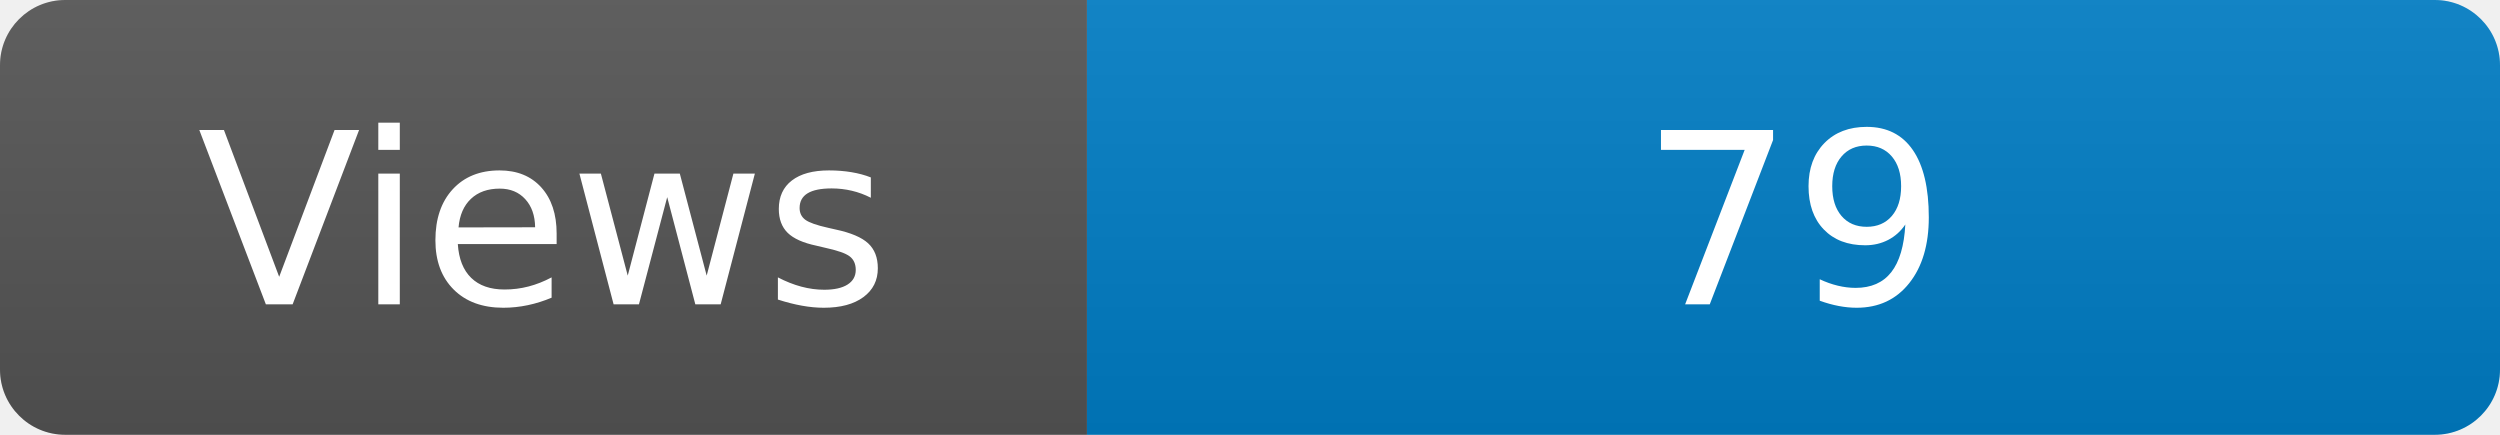
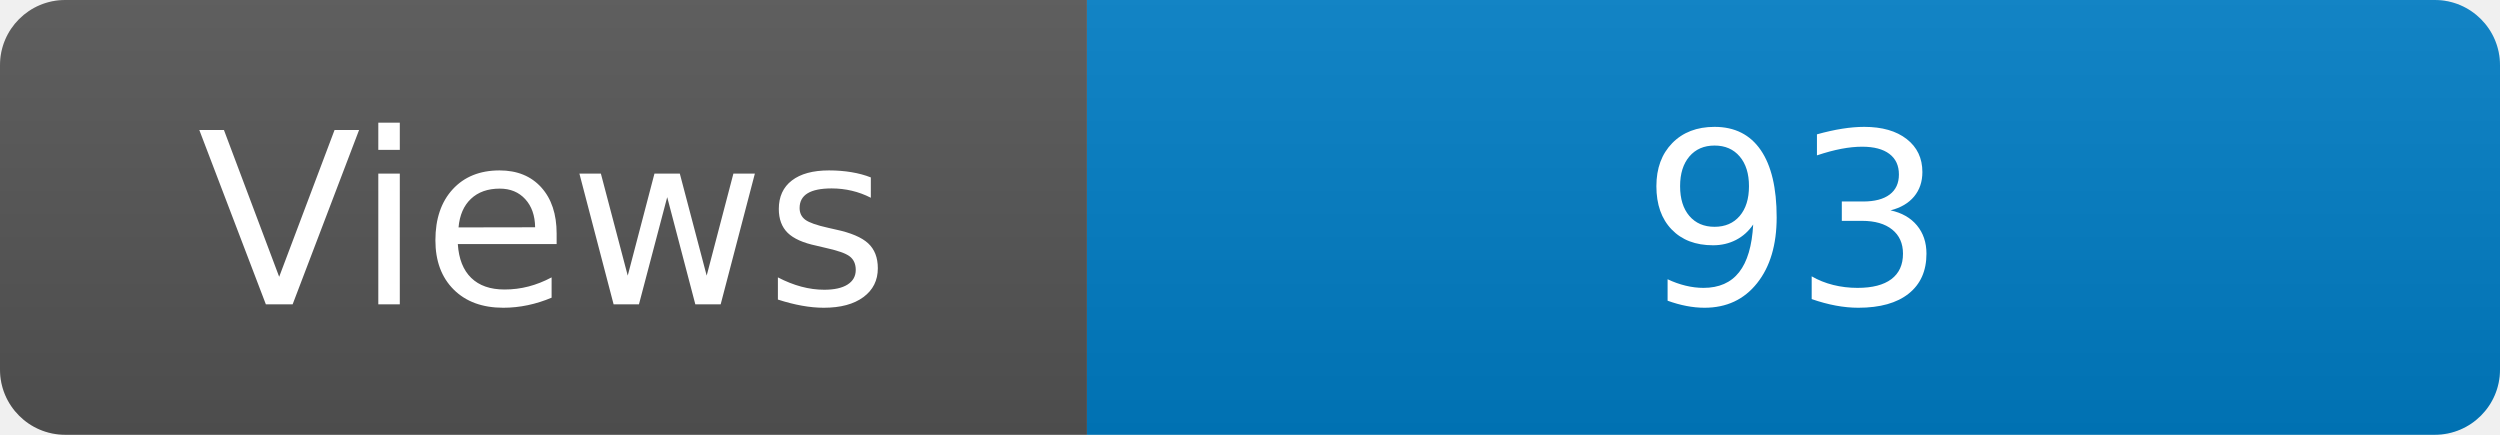
<svg xmlns="http://www.w3.org/2000/svg" width="115" height="20" role="img" aria-label="Maintained?: yes">
  <linearGradient id="s" x2="0" y2="100%">
    <stop offset="0" stop-color="#bbb" stop-opacity=".1" />
    <stop offset="1" stop-opacity=".1" />
  </linearGradient>
  <clipPath id="r">
    <rect width="115" height="20" rx="3" fill="#fff" />
  </clipPath>
  <g clip-path="url(#r)">
    <rect width="50" height="20" fill="#555" />
    <rect x="50" width="160" height="20" fill="#007ec6" />
    <rect width="115" height="20" fill="url(#s)" />
  </g>
  <g fill="#fff" text-anchor="middle" font-family="Verdana,Geneva,DejaVu Sans,sans-serif" font-size="110">
    <text x="250" y="140" transform="scale(.1)" fill="#fff">Views</text>
-     <text x="825" y="140" transform="scale(.1)" fill="#fff">79</text>
+     <text x="825" y="140" transform="scale(.1)" fill="#fff">93</text>
  </g>
</svg>
